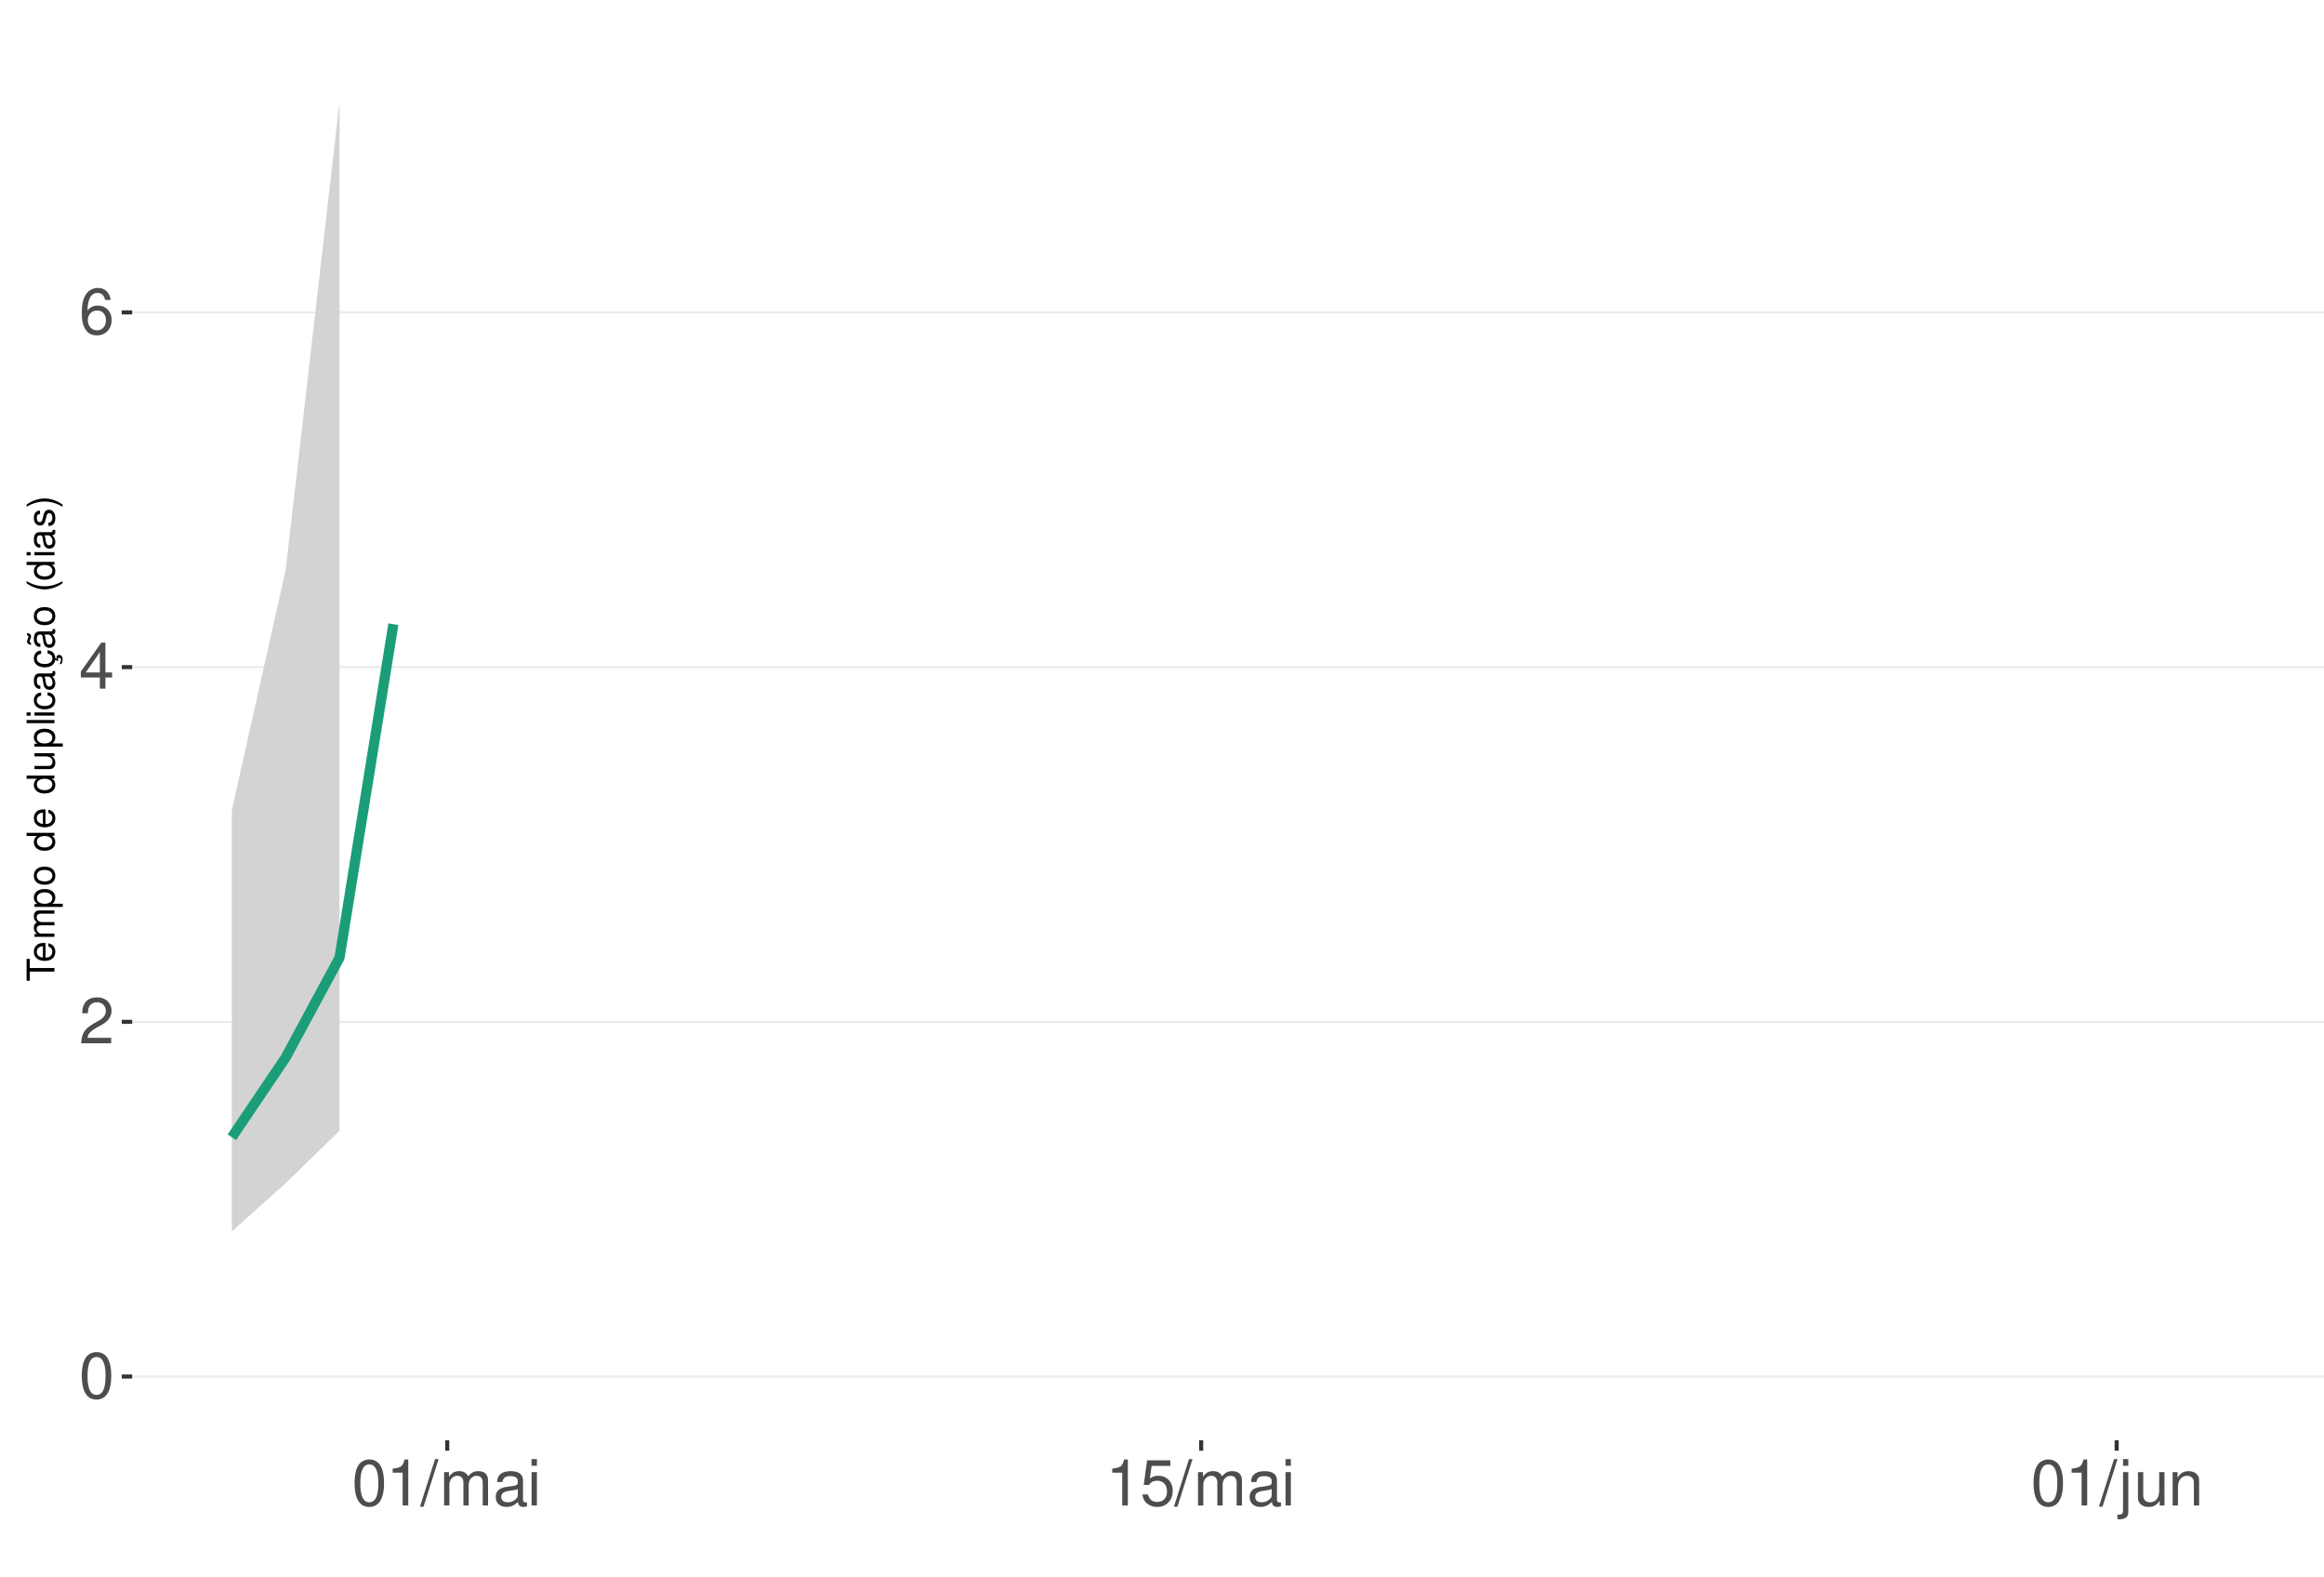
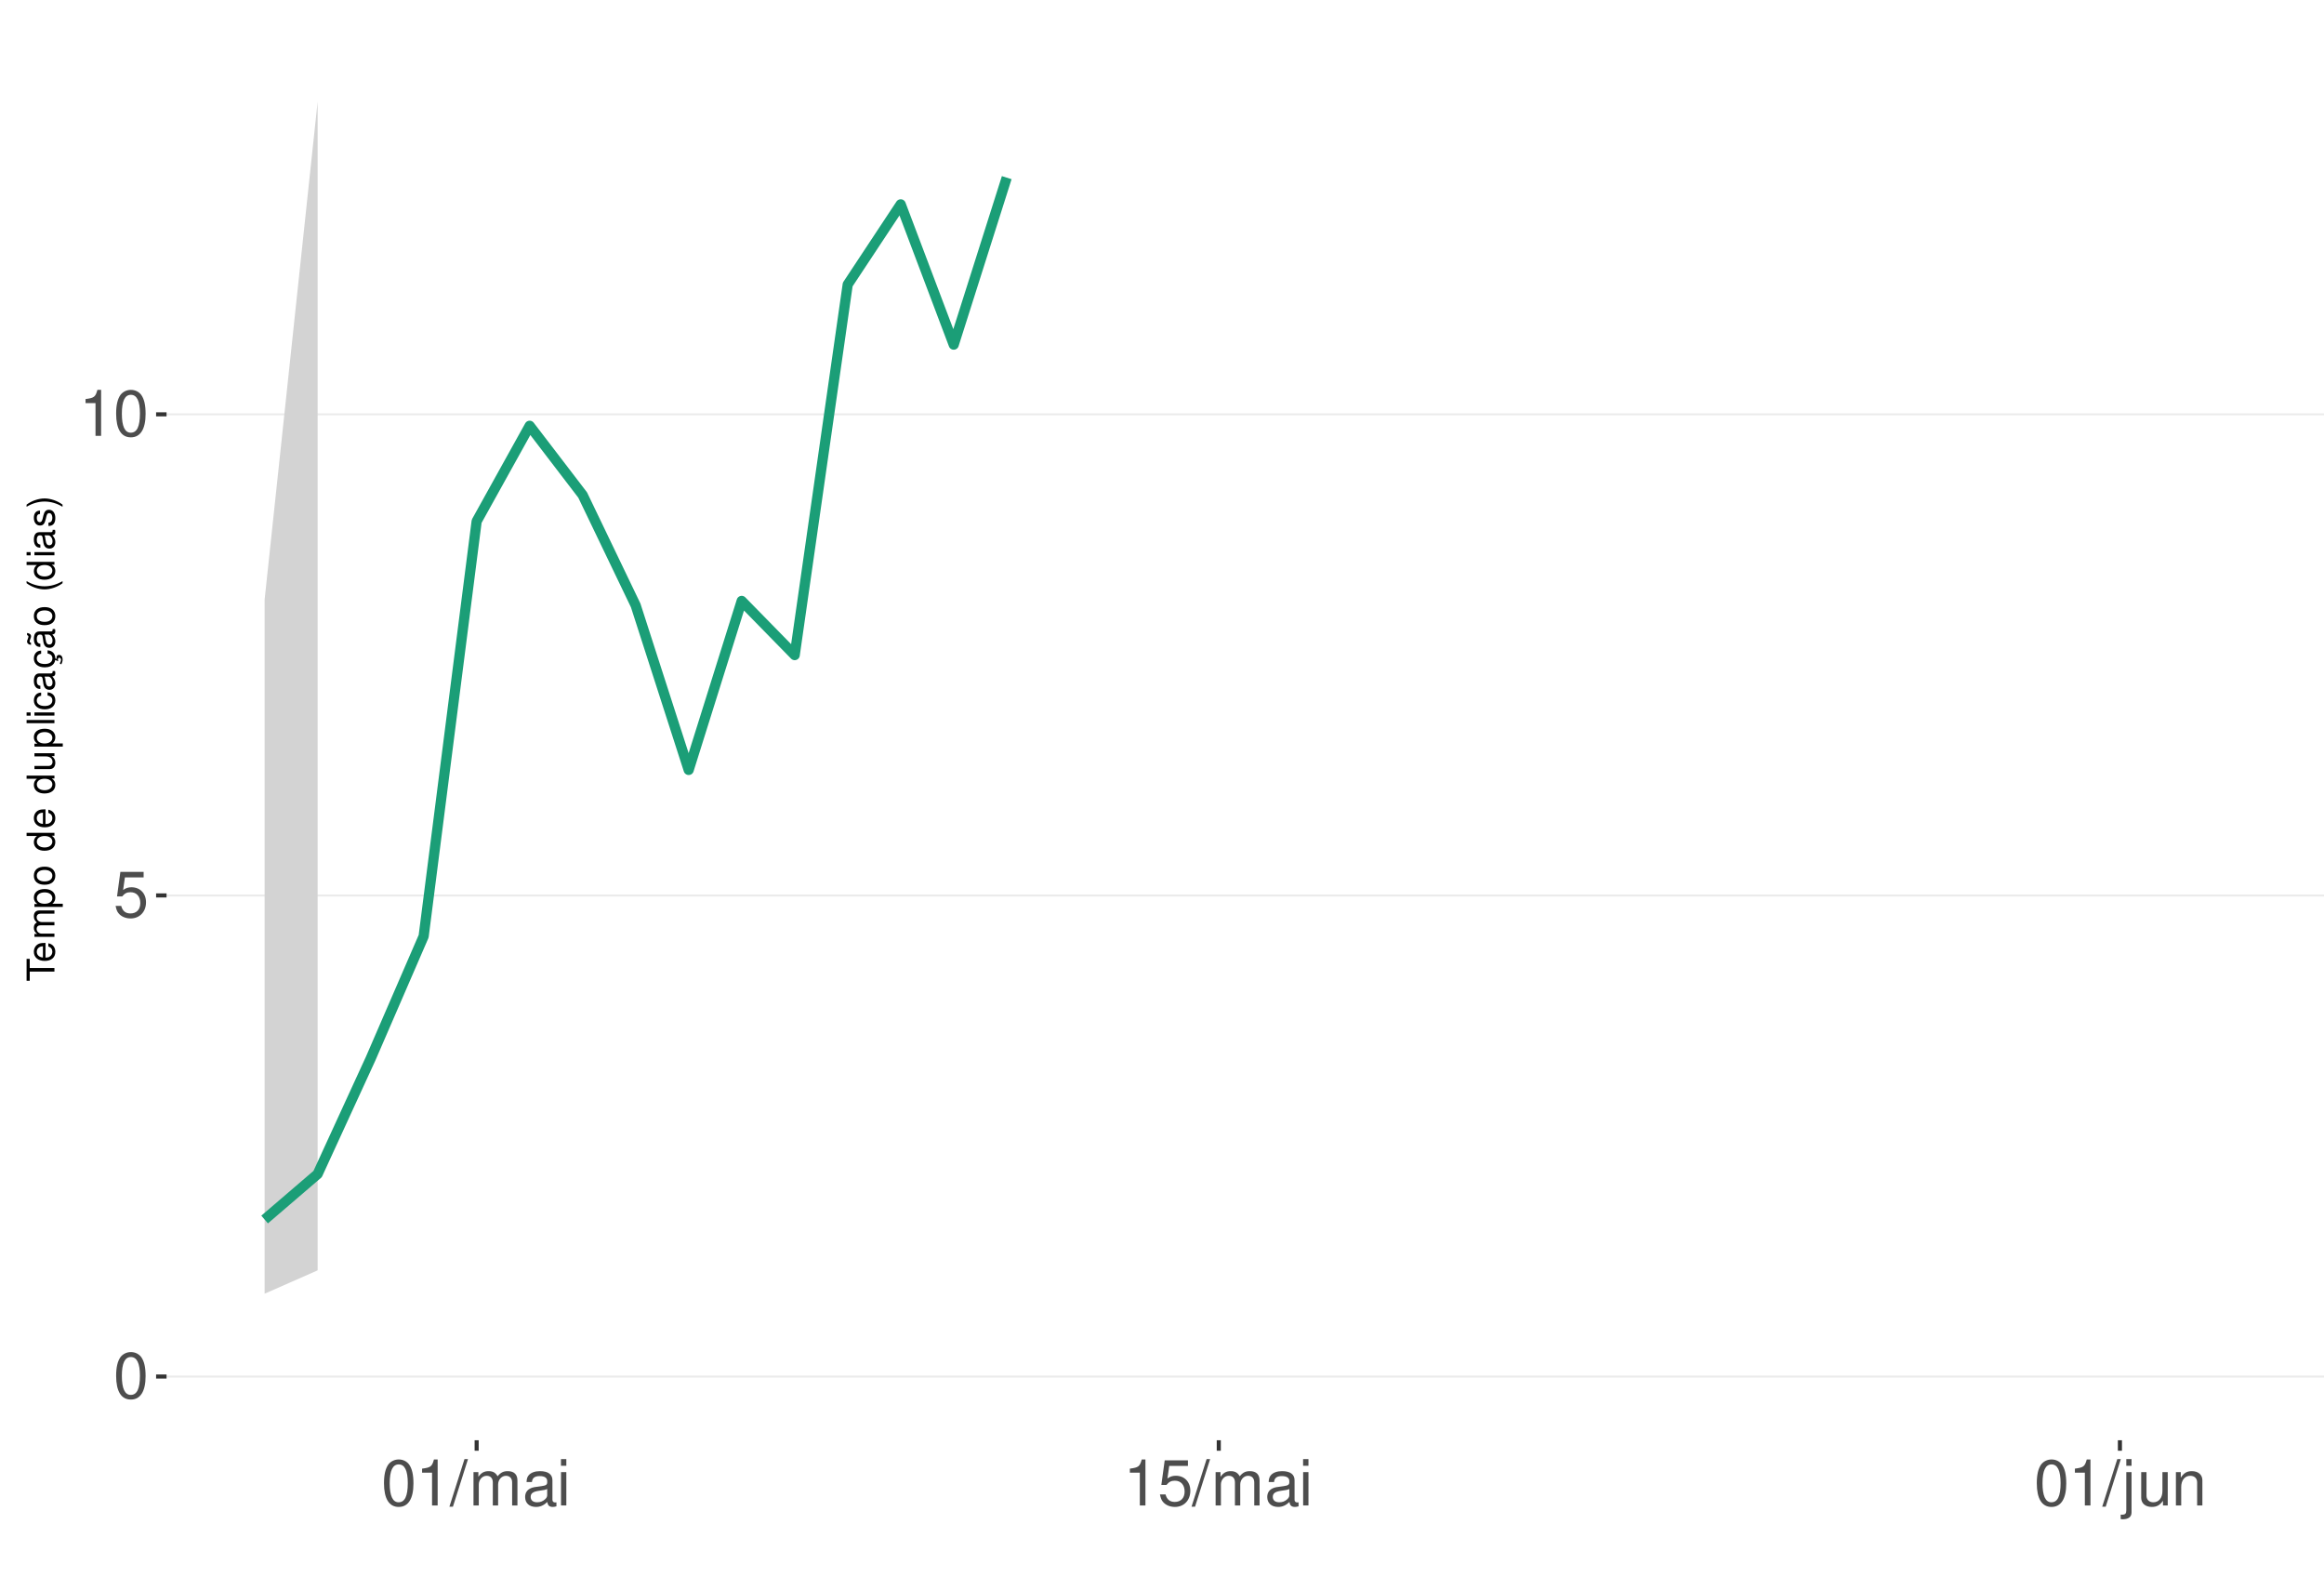
<svg xmlns="http://www.w3.org/2000/svg" xmlns:xlink="http://www.w3.org/1999/xlink" width="609pt" height="413pt" viewBox="0 0 609 413" version="1.1">
  <defs>
    <g>
      <symbol overflow="visible" id="glyph0-0">
        <path style="stroke:none;" d="" />
      </symbol>
      <symbol overflow="visible" id="glyph0-1">
        <path style="stroke:none;" d="M 4.578 -12.047 C 3.484 -12.047 2.484 -11.547 1.859 -10.734 C 1.094 -9.656 0.719 -8.062 0.719 -5.828 C 0.719 -1.766 2.047 0.391 4.578 0.391 C 7.078 0.391 8.438 -1.766 8.438 -5.734 C 8.438 -8.062 8.078 -9.625 7.297 -10.734 C 6.672 -11.562 5.703 -12.047 4.578 -12.047 Z M 4.578 -10.75 C 6.156 -10.75 6.953 -9.125 6.953 -5.859 C 6.953 -2.438 6.172 -0.828 4.547 -0.828 C 3 -0.828 2.219 -2.5 2.219 -5.812 C 2.219 -9.125 3 -10.75 4.578 -10.75 Z M 4.578 -10.75 " />
      </symbol>
      <symbol overflow="visible" id="glyph0-2">
-         <path style="stroke:none;" d="M 8.422 -1.453 L 2.219 -1.453 C 2.359 -2.453 2.891 -3.078 4.344 -3.969 L 6.016 -4.891 C 7.656 -5.812 8.516 -7.047 8.516 -8.531 C 8.516 -9.531 8.109 -10.453 7.406 -11.109 C 6.719 -11.75 5.844 -12.047 4.734 -12.047 C 3.234 -12.047 2.109 -11.516 1.469 -10.484 C 1.047 -9.844 0.859 -9.094 0.828 -7.875 L 2.297 -7.875 C 2.344 -8.688 2.453 -9.172 2.641 -9.578 C 3.031 -10.312 3.797 -10.766 4.688 -10.766 C 6.016 -10.766 7.016 -9.797 7.016 -8.5 C 7.016 -7.531 6.469 -6.703 5.406 -6.094 L 3.875 -5.203 C 1.422 -3.781 0.703 -2.641 0.562 -0.016 L 8.422 -0.016 Z M 8.422 -1.453 " />
+         <path style="stroke:none;" d="M 7.922 -11.812 L 1.828 -11.812 L 0.953 -5.375 L 2.297 -5.375 C 2.984 -6.203 3.547 -6.484 4.484 -6.484 C 6.062 -6.484 7.047 -5.391 7.047 -3.641 C 7.047 -1.953 6.062 -0.922 4.469 -0.922 C 3.188 -0.922 2.406 -1.562 2.047 -2.891 L 0.578 -2.891 C 0.781 -1.938 0.953 -1.469 1.297 -1.031 C 1.969 -0.141 3.172 0.391 4.5 0.391 C 6.875 0.391 8.547 -1.344 8.547 -3.844 C 8.547 -6.172 7 -7.781 4.734 -7.781 C 3.891 -7.781 3.234 -7.562 2.547 -7.062 L 3.016 -10.359 L 7.922 -10.359 Z M 7.922 -11.812 " />
      </symbol>
      <symbol overflow="visible" id="glyph0-3">
-         <path style="stroke:none;" d="M 5.453 -2.922 L 5.453 0 L 6.906 0 L 6.906 -2.922 L 8.656 -2.922 L 8.656 -4.234 L 6.906 -4.234 L 6.906 -12.047 L 5.828 -12.047 L 0.469 -4.469 L 0.469 -2.922 Z M 5.453 -4.234 L 1.75 -4.234 L 5.453 -9.547 Z M 5.453 -4.234 " />
+         <path style="stroke:none;" d="M 4.312 -8.578 L 4.312 0 L 5.781 0 L 5.781 -12.047 L 4.812 -12.047 C 4.297 -10.188 3.969 -9.938 1.703 -9.641 L 1.703 -8.578 Z M 4.312 -8.578 " />
      </symbol>
      <symbol overflow="visible" id="glyph0-4">
-         <path style="stroke:none;" d="M 8.297 -8.906 C 8.016 -10.875 6.75 -12.047 4.953 -12.047 C 3.641 -12.047 2.484 -11.406 1.781 -10.328 C 1.031 -9.141 0.719 -7.672 0.719 -5.5 C 0.719 -3.469 1 -2.188 1.719 -1.109 C 2.344 -0.141 3.375 0.391 4.688 0.391 C 6.922 0.391 8.547 -1.297 8.547 -3.641 C 8.547 -5.859 7.047 -7.422 4.938 -7.422 C 3.766 -7.422 2.844 -7 2.219 -6.109 C 2.234 -9.094 3.172 -10.75 4.844 -10.75 C 5.875 -10.75 6.594 -10.078 6.828 -8.906 Z M 4.75 -6.125 C 6.156 -6.125 7.047 -5.125 7.047 -3.531 C 7.047 -2.016 6.047 -0.922 4.703 -0.922 C 3.328 -0.922 2.297 -2.062 2.297 -3.594 C 2.297 -5.094 3.297 -6.125 4.75 -6.125 Z M 4.75 -6.125 " />
+         <path style="stroke:none;" d="M 3.812 -12.141 L -0.141 0.328 L 0.781 0.328 L 4.734 -12.141 Z M 3.812 -12.141 " />
      </symbol>
      <symbol overflow="visible" id="glyph0-5">
-         <path style="stroke:none;" d="M 4.312 -8.578 L 4.312 0 L 5.781 0 L 5.781 -12.047 L 4.812 -12.047 C 4.297 -10.188 3.969 -9.938 1.703 -9.641 L 1.703 -8.578 Z M 4.312 -8.578 " />
+         <path style="stroke:none;" d="M 1.172 -8.734 L 1.172 0 L 2.562 0 L 2.562 -5.484 C 2.562 -6.75 3.484 -7.766 4.609 -7.766 C 5.641 -7.766 6.234 -7.125 6.234 -6.016 L 6.234 0 L 7.625 0 L 7.625 -5.484 C 7.625 -6.75 8.547 -7.766 9.672 -7.766 C 10.688 -7.766 11.297 -7.109 11.297 -6.016 L 11.297 0 L 12.688 0 L 12.688 -6.547 C 12.688 -8.109 11.797 -8.984 10.156 -8.984 C 9 -8.984 8.297 -8.625 7.484 -7.641 C 6.969 -8.578 6.266 -8.984 5.125 -8.984 C 3.969 -8.984 3.188 -8.547 2.453 -7.5 L 2.453 -8.734 Z M 1.172 -8.734 " />
      </symbol>
      <symbol overflow="visible" id="glyph0-6">
-         <path style="stroke:none;" d="M 3.812 -12.141 L -0.141 0.328 L 0.781 0.328 L 4.734 -12.141 Z M 3.812 -12.141 " />
+         <path style="stroke:none;" d="M 8.906 -0.812 C 8.766 -0.781 8.688 -0.781 8.609 -0.781 C 8.125 -0.781 7.859 -1.031 7.859 -1.469 L 7.859 -6.594 C 7.859 -8.141 6.734 -8.984 4.578 -8.984 C 3.297 -8.984 2.281 -8.609 1.688 -7.969 C 1.281 -7.516 1.109 -7.016 1.078 -6.141 L 2.484 -6.141 C 2.594 -7.219 3.234 -7.688 4.531 -7.688 C 5.797 -7.688 6.484 -7.234 6.484 -6.391 L 6.484 -6.031 C 6.469 -5.438 6.156 -5.219 5.031 -5.062 C 3.062 -4.812 2.766 -4.75 2.234 -4.531 C 1.219 -4.094 0.703 -3.328 0.703 -2.203 C 0.703 -0.609 1.797 0.391 3.562 0.391 C 4.656 0.391 5.547 0 6.531 -0.906 C 6.625 0 7.062 0.391 7.969 0.391 C 8.266 0.391 8.438 0.344 8.906 0.234 Z M 6.484 -2.75 C 6.484 -2.281 6.344 -2 5.922 -1.609 C 5.359 -1.094 4.688 -0.828 3.859 -0.828 C 2.781 -0.828 2.156 -1.344 2.156 -2.234 C 2.156 -3.141 2.75 -3.609 4.25 -3.828 C 5.734 -4.031 6.016 -4.094 6.484 -4.312 Z M 6.484 -2.75 " />
      </symbol>
      <symbol overflow="visible" id="glyph0-7">
-         <path style="stroke:none;" d="M 1.172 -8.734 L 1.172 0 L 2.562 0 L 2.562 -5.484 C 2.562 -6.75 3.484 -7.766 4.609 -7.766 C 5.641 -7.766 6.234 -7.125 6.234 -6.016 L 6.234 0 L 7.625 0 L 7.625 -5.484 C 7.625 -6.75 8.547 -7.766 9.672 -7.766 C 10.688 -7.766 11.297 -7.109 11.297 -6.016 L 11.297 0 L 12.688 0 L 12.688 -6.547 C 12.688 -8.109 11.797 -8.984 10.156 -8.984 C 9 -8.984 8.297 -8.625 7.484 -7.641 C 6.969 -8.578 6.266 -8.984 5.125 -8.984 C 3.969 -8.984 3.188 -8.547 2.453 -7.5 L 2.453 -8.734 Z M 1.172 -8.734 " />
+         <path style="stroke:none;" d="M 2.5 -8.734 L 1.109 -8.734 L 1.109 0 L 2.5 0 Z M 2.5 -12.141 L 1.094 -12.141 L 1.094 -10.391 L 2.5 -10.391 Z M 2.5 -12.141 " />
      </symbol>
      <symbol overflow="visible" id="glyph0-8">
-         <path style="stroke:none;" d="M 8.906 -0.812 C 8.766 -0.781 8.688 -0.781 8.609 -0.781 C 8.125 -0.781 7.859 -1.031 7.859 -1.469 L 7.859 -6.594 C 7.859 -8.141 6.734 -8.984 4.578 -8.984 C 3.297 -8.984 2.281 -8.609 1.688 -7.969 C 1.281 -7.516 1.109 -7.016 1.078 -6.141 L 2.484 -6.141 C 2.594 -7.219 3.234 -7.688 4.531 -7.688 C 5.797 -7.688 6.484 -7.234 6.484 -6.391 L 6.484 -6.031 C 6.469 -5.438 6.156 -5.219 5.031 -5.062 C 3.062 -4.812 2.766 -4.75 2.234 -4.531 C 1.219 -4.094 0.703 -3.328 0.703 -2.203 C 0.703 -0.609 1.797 0.391 3.562 0.391 C 4.656 0.391 5.547 0 6.531 -0.906 C 6.625 0 7.062 0.391 7.969 0.391 C 8.266 0.391 8.438 0.344 8.906 0.234 Z M 6.484 -2.75 C 6.484 -2.281 6.344 -2 5.922 -1.609 C 5.359 -1.094 4.688 -0.828 3.859 -0.828 C 2.781 -0.828 2.156 -1.344 2.156 -2.234 C 2.156 -3.141 2.75 -3.609 4.25 -3.828 C 5.734 -4.031 6.016 -4.094 6.484 -4.312 Z M 6.484 -2.75 " />
+         <path style="stroke:none;" d="M 1.172 -8.734 L 1.172 1.266 C 1.172 2.125 0.906 2.422 0.031 2.422 C -0.062 2.422 -0.109 2.422 -0.297 2.406 L -0.297 3.578 C -0.141 3.609 -0.047 3.625 0.172 3.625 C 1.734 3.625 2.547 3.016 2.547 1.812 L 2.547 -8.734 Z M 2.547 -12.141 L 1.172 -12.141 L 1.172 -10.391 L 2.547 -10.391 Z M 2.547 -12.141 " />
      </symbol>
      <symbol overflow="visible" id="glyph0-9">
-         <path style="stroke:none;" d="M 2.5 -8.734 L 1.109 -8.734 L 1.109 0 L 2.5 0 Z M 2.5 -12.141 L 1.094 -12.141 L 1.094 -10.391 L 2.5 -10.391 Z M 2.5 -12.141 " />
+         <path style="stroke:none;" d="M 8.031 0 L 8.031 -8.734 L 6.641 -8.734 L 6.641 -3.781 C 6.641 -2 5.719 -0.828 4.266 -0.828 C 3.172 -0.828 2.469 -1.5 2.469 -2.547 L 2.469 -8.734 L 1.078 -8.734 L 1.078 -2 C 1.078 -0.547 2.172 0.391 3.859 0.391 C 5.141 0.391 5.969 -0.062 6.781 -1.219 L 6.781 0 Z M 8.031 0 " />
      </symbol>
      <symbol overflow="visible" id="glyph0-10">
-         <path style="stroke:none;" d="M 7.922 -11.812 L 1.828 -11.812 L 0.953 -5.375 L 2.297 -5.375 C 2.984 -6.203 3.547 -6.484 4.484 -6.484 C 6.062 -6.484 7.047 -5.391 7.047 -3.641 C 7.047 -1.953 6.062 -0.922 4.469 -0.922 C 3.188 -0.922 2.406 -1.562 2.047 -2.891 L 0.578 -2.891 C 0.781 -1.938 0.953 -1.469 1.297 -1.031 C 1.969 -0.141 3.172 0.391 4.5 0.391 C 6.875 0.391 8.547 -1.344 8.547 -3.844 C 8.547 -6.172 7 -7.781 4.734 -7.781 C 3.891 -7.781 3.234 -7.562 2.547 -7.062 L 3.016 -10.359 L 7.922 -10.359 Z M 7.922 -11.812 " />
-       </symbol>
-       <symbol overflow="visible" id="glyph0-11">
-         <path style="stroke:none;" d="M 1.172 -8.734 L 1.172 1.266 C 1.172 2.125 0.906 2.422 0.031 2.422 C -0.062 2.422 -0.109 2.422 -0.297 2.406 L -0.297 3.578 C -0.141 3.609 -0.047 3.625 0.172 3.625 C 1.734 3.625 2.547 3.016 2.547 1.812 L 2.547 -8.734 Z M 2.547 -12.141 L 1.172 -12.141 L 1.172 -10.391 L 2.547 -10.391 Z M 2.547 -12.141 " />
-       </symbol>
-       <symbol overflow="visible" id="glyph0-12">
-         <path style="stroke:none;" d="M 8.031 0 L 8.031 -8.734 L 6.641 -8.734 L 6.641 -3.781 C 6.641 -2 5.719 -0.828 4.266 -0.828 C 3.172 -0.828 2.469 -1.5 2.469 -2.547 L 2.469 -8.734 L 1.078 -8.734 L 1.078 -2 C 1.078 -0.547 2.172 0.391 3.859 0.391 C 5.141 0.391 5.969 -0.062 6.781 -1.219 L 6.781 0 Z M 8.031 0 " />
-       </symbol>
-       <symbol overflow="visible" id="glyph0-13">
        <path style="stroke:none;" d="M 1.172 -8.734 L 1.172 0 L 2.562 0 L 2.562 -4.812 C 2.562 -6.594 3.5 -7.766 4.938 -7.766 C 6.031 -7.766 6.734 -7.094 6.734 -6.047 L 6.734 0 L 8.109 0 L 8.109 -6.594 C 8.109 -8.047 7.031 -8.984 5.344 -8.984 C 4.047 -8.984 3.219 -8.484 2.453 -7.266 L 2.453 -8.734 Z M 1.172 -8.734 " />
      </symbol>
      <symbol overflow="visible" id="glyph1-0">
        <path style="stroke:none;" d="" />
      </symbol>
      <symbol overflow="visible" id="glyph1-1">
        <path style="stroke:none;" d="M -6.469 -3.547 L -6.469 -5.938 L -7.297 -5.938 L -7.297 -0.203 L -6.469 -0.203 L -6.469 -2.609 L 0 -2.609 L 0 -3.547 Z M -6.469 -3.547 " />
      </symbol>
      <symbol overflow="visible" id="glyph1-2">
        <path style="stroke:none;" d="M -2.344 -5.125 C -3.141 -5.125 -3.625 -5.062 -4.016 -4.922 C -4.875 -4.578 -5.391 -3.781 -5.391 -2.797 C -5.391 -1.344 -4.281 -0.406 -2.547 -0.406 C -0.812 -0.406 0.234 -1.297 0.234 -2.781 C 0.234 -3.984 -0.453 -4.812 -1.594 -5.016 L -1.594 -4.188 C -0.906 -3.953 -0.547 -3.484 -0.547 -2.812 C -0.547 -2.281 -0.781 -1.828 -1.219 -1.547 C -1.516 -1.344 -1.812 -1.281 -2.344 -1.266 Z M -3.016 -1.297 C -3.984 -1.359 -4.625 -1.953 -4.625 -2.797 C -4.625 -3.641 -3.953 -4.234 -3.016 -4.234 Z M -3.016 -1.297 " />
      </symbol>
      <symbol overflow="visible" id="glyph1-3">
        <path style="stroke:none;" d="M -5.234 -0.703 L 0 -0.703 L 0 -1.547 L -3.297 -1.547 C -4.047 -1.547 -4.656 -2.094 -4.656 -2.766 C -4.656 -3.391 -4.281 -3.734 -3.609 -3.734 L 0 -3.734 L 0 -4.578 L -3.297 -4.578 C -4.047 -4.578 -4.656 -5.125 -4.656 -5.812 C -4.656 -6.422 -4.266 -6.781 -3.609 -6.781 L 0 -6.781 L 0 -7.625 L -3.938 -7.625 C -4.875 -7.625 -5.391 -7.078 -5.391 -6.094 C -5.391 -5.406 -5.188 -4.984 -4.594 -4.484 C -5.156 -4.188 -5.391 -3.766 -5.391 -3.078 C -5.391 -2.375 -5.125 -1.906 -4.5 -1.469 L -5.234 -1.469 Z M -5.234 -0.703 " />
      </symbol>
      <symbol overflow="visible" id="glyph1-4">
        <path style="stroke:none;" d="M 2.188 -0.547 L 2.188 -1.375 L -0.547 -1.375 C -0.016 -1.812 0.234 -2.312 0.234 -2.984 C 0.234 -4.344 -0.859 -5.234 -2.531 -5.234 C -4.297 -5.234 -5.391 -4.375 -5.391 -2.984 C -5.391 -2.266 -5.062 -1.703 -4.453 -1.312 L -5.234 -1.312 L -5.234 -0.547 Z M -4.609 -2.844 C -4.609 -3.766 -3.797 -4.359 -2.547 -4.359 C -1.359 -4.359 -0.547 -3.75 -0.547 -2.844 C -0.547 -1.953 -1.344 -1.375 -2.578 -1.375 C -3.812 -1.375 -4.609 -1.953 -4.609 -2.844 Z M -4.609 -2.844 " />
      </symbol>
      <symbol overflow="visible" id="glyph1-5">
        <path style="stroke:none;" d="M -5.391 -2.719 C -5.391 -1.234 -4.344 -0.359 -2.578 -0.359 C -0.812 -0.359 0.234 -1.234 0.234 -2.734 C 0.234 -4.203 -0.812 -5.094 -2.547 -5.094 C -4.359 -5.094 -5.391 -4.234 -5.391 -2.719 Z M -4.625 -2.734 C -4.625 -3.672 -3.844 -4.234 -2.547 -4.234 C -1.312 -4.234 -0.547 -3.656 -0.547 -2.734 C -0.547 -1.797 -1.312 -1.234 -2.578 -1.234 C -3.844 -1.234 -4.625 -1.797 -4.625 -2.734 Z M -4.625 -2.734 " />
      </symbol>
      <symbol overflow="visible" id="glyph1-6">
        <path style="stroke:none;" d="" />
      </symbol>
      <symbol overflow="visible" id="glyph1-7">
        <path style="stroke:none;" d="M -7.297 -4.953 L -7.297 -4.125 L -4.578 -4.125 C -5.109 -3.766 -5.391 -3.203 -5.391 -2.516 C -5.391 -1.156 -4.297 -0.266 -2.625 -0.266 C -0.859 -0.266 0.234 -1.125 0.234 -2.547 C 0.234 -3.266 -0.047 -3.766 -0.688 -4.203 L 0 -4.203 L 0 -4.953 Z M -4.609 -2.656 C -4.609 -3.547 -3.812 -4.125 -2.562 -4.125 C -1.344 -4.125 -0.547 -3.547 -0.547 -2.656 C -0.547 -1.734 -1.359 -1.125 -2.578 -1.125 C -3.797 -1.125 -4.609 -1.734 -4.609 -2.656 Z M -4.609 -2.656 " />
      </symbol>
      <symbol overflow="visible" id="glyph1-8">
        <path style="stroke:none;" d="M 0 -4.812 L -5.234 -4.812 L -5.234 -3.984 L -2.266 -3.984 C -1.203 -3.984 -0.5 -3.438 -0.5 -2.562 C -0.5 -1.906 -0.906 -1.484 -1.531 -1.484 L -5.234 -1.484 L -5.234 -0.656 L -1.203 -0.656 C -0.328 -0.656 0.234 -1.297 0.234 -2.312 C 0.234 -3.094 -0.047 -3.578 -0.734 -4.062 L 0 -4.062 Z M 0 -4.812 " />
      </symbol>
      <symbol overflow="visible" id="glyph1-9">
        <path style="stroke:none;" d="M -7.297 -1.516 L -7.297 -0.688 L 0 -0.688 L 0 -1.516 Z M -7.297 -1.516 " />
      </symbol>
      <symbol overflow="visible" id="glyph1-10">
        <path style="stroke:none;" d="M -5.234 -1.5 L -5.234 -0.672 L 0 -0.672 L 0 -1.5 Z M -7.297 -1.5 L -7.297 -0.656 L -6.234 -0.656 L -6.234 -1.5 Z M -7.297 -1.5 " />
      </symbol>
      <symbol overflow="visible" id="glyph1-11">
        <path style="stroke:none;" d="M -3.484 -4.703 C -3.984 -4.672 -4.312 -4.562 -4.609 -4.359 C -5.094 -4 -5.391 -3.375 -5.391 -2.641 C -5.391 -1.219 -4.266 -0.312 -2.531 -0.312 C -0.844 -0.312 0.234 -1.203 0.234 -2.625 C 0.234 -3.875 -0.516 -4.672 -1.797 -4.766 L -1.797 -3.938 C -0.953 -3.797 -0.547 -3.359 -0.547 -2.656 C -0.547 -1.734 -1.297 -1.188 -2.531 -1.188 C -3.844 -1.188 -4.625 -1.719 -4.625 -2.625 C -4.625 -3.328 -4.203 -3.766 -3.484 -3.875 Z M -3.484 -4.703 " />
      </symbol>
      <symbol overflow="visible" id="glyph1-12">
        <path style="stroke:none;" d="M -0.484 -5.344 C -0.469 -5.266 -0.469 -5.219 -0.469 -5.172 C -0.469 -4.875 -0.625 -4.719 -0.875 -4.719 L -3.953 -4.719 C -4.891 -4.719 -5.391 -4.047 -5.391 -2.75 C -5.391 -1.984 -5.172 -1.375 -4.781 -1.016 C -4.516 -0.766 -4.203 -0.672 -3.688 -0.656 L -3.688 -1.484 C -4.328 -1.562 -4.625 -1.938 -4.625 -2.719 C -4.625 -3.484 -4.344 -3.891 -3.844 -3.891 L -3.625 -3.891 C -3.266 -3.875 -3.125 -3.703 -3.047 -3.016 C -2.891 -1.844 -2.844 -1.656 -2.719 -1.344 C -2.453 -0.734 -2 -0.422 -1.312 -0.422 C -0.375 -0.422 0.234 -1.078 0.234 -2.141 C 0.234 -2.797 0 -3.328 -0.547 -3.922 C 0 -3.984 0.234 -4.234 0.234 -4.781 C 0.234 -4.953 0.203 -5.062 0.141 -5.344 Z M -1.656 -3.891 C -1.375 -3.891 -1.203 -3.812 -0.969 -3.562 C -0.656 -3.219 -0.5 -2.812 -0.5 -2.312 C -0.5 -1.672 -0.812 -1.297 -1.344 -1.297 C -1.891 -1.297 -2.172 -1.656 -2.297 -2.547 C -2.422 -3.438 -2.453 -3.609 -2.594 -3.891 Z M -1.656 -3.891 " />
      </symbol>
      <symbol overflow="visible" id="glyph1-13">
        <path style="stroke:none;" d="M 0.234 -2.641 C 0.234 -3.875 -0.547 -4.703 -1.797 -4.766 L -1.797 -3.938 C -0.953 -3.797 -0.531 -3.359 -0.531 -2.656 C -0.531 -1.734 -1.281 -1.188 -2.516 -1.188 C -3.844 -1.188 -4.625 -1.719 -4.625 -2.625 C -4.625 -3.328 -4.203 -3.766 -3.484 -3.875 L -3.484 -4.703 C -3.984 -4.672 -4.312 -4.562 -4.609 -4.359 C -5.094 -4 -5.391 -3.375 -5.391 -2.641 C -5.391 -1.219 -4.266 -0.312 -2.531 -0.312 C -1.469 -0.312 -0.625 -0.672 -0.156 -1.312 C 0.047 -1.594 0.125 -1.812 0.203 -2.25 L 0.922 -1.938 L 0.984 -2.062 C 0.938 -2.188 0.906 -2.25 0.906 -2.375 C 0.906 -2.656 1.047 -2.828 1.281 -2.828 C 1.547 -2.828 1.734 -2.594 1.734 -2.297 C 1.734 -2.031 1.672 -1.844 1.438 -1.406 L 1.406 -1.312 L 1.812 -1.094 C 2.078 -1.75 2.141 -1.953 2.141 -2.344 C 2.141 -3.109 1.781 -3.578 1.203 -3.578 C 0.781 -3.578 0.547 -3.297 0.547 -2.797 C 0.547 -2.703 0.547 -2.641 0.562 -2.516 Z M 0.234 -2.641 " />
      </symbol>
      <symbol overflow="visible" id="glyph1-14">
        <path style="stroke:none;" d="M -0.484 -5.344 C -0.469 -5.266 -0.469 -5.219 -0.469 -5.172 C -0.469 -4.875 -0.625 -4.719 -0.875 -4.719 L -3.953 -4.719 C -4.891 -4.719 -5.391 -4.047 -5.391 -2.75 C -5.391 -1.984 -5.172 -1.375 -4.781 -1.016 C -4.516 -0.766 -4.203 -0.672 -3.688 -0.656 L -3.688 -1.484 C -4.328 -1.562 -4.625 -1.938 -4.625 -2.719 C -4.625 -3.484 -4.344 -3.891 -3.844 -3.891 L -3.625 -3.891 C -3.266 -3.875 -3.125 -3.703 -3.047 -3.016 C -2.891 -1.844 -2.844 -1.656 -2.719 -1.344 C -2.453 -0.734 -2 -0.422 -1.312 -0.422 C -0.375 -0.422 0.234 -1.078 0.234 -2.141 C 0.234 -2.797 0 -3.328 -0.547 -3.922 C 0 -3.984 0.234 -4.234 0.234 -4.781 C 0.234 -4.953 0.203 -5.062 0.141 -5.344 Z M -1.656 -3.891 C -1.375 -3.891 -1.203 -3.812 -0.969 -3.562 C -0.656 -3.219 -0.5 -2.812 -0.5 -2.312 C -0.5 -1.672 -0.812 -1.297 -1.344 -1.297 C -1.891 -1.297 -2.172 -1.656 -2.297 -2.547 C -2.422 -3.438 -2.453 -3.609 -2.594 -3.891 Z M -7.172 -3.75 C -6.922 -3.672 -6.812 -3.547 -6.812 -3.375 C -6.812 -3.25 -6.875 -2.984 -6.984 -2.734 C -7.156 -2.312 -7.172 -2.25 -7.172 -2.047 C -7.172 -1.594 -6.797 -1.297 -6.141 -1.188 L -6.141 -1.766 C -6.375 -1.812 -6.5 -1.938 -6.5 -2.094 C -6.5 -2.203 -6.469 -2.344 -6.375 -2.578 C -6.156 -3.156 -6.125 -3.234 -6.125 -3.438 C -6.125 -3.922 -6.484 -4.219 -7.172 -4.312 Z M -7.172 -3.75 " />
      </symbol>
      <symbol overflow="visible" id="glyph1-15">
        <path style="stroke:none;" d="M -7.297 -2.359 C -5.984 -1.359 -4.156 -0.734 -2.594 -0.734 C -1.016 -0.734 0.812 -1.359 2.125 -2.359 L 2.125 -2.906 C 0.688 -2.031 -0.984 -1.547 -2.594 -1.547 C -4.188 -1.547 -5.875 -2.031 -7.297 -2.906 Z M -7.297 -2.359 " />
      </symbol>
      <symbol overflow="visible" id="glyph1-16">
        <path style="stroke:none;" d="M -3.781 -4.375 C -4.812 -4.375 -5.391 -3.688 -5.391 -2.484 C -5.391 -1.266 -4.766 -0.469 -3.797 -0.469 C -2.969 -0.469 -2.578 -0.891 -2.281 -2.125 L -2.094 -2.906 C -1.953 -3.484 -1.734 -3.719 -1.375 -3.719 C -0.875 -3.719 -0.547 -3.234 -0.547 -2.5 C -0.547 -2.047 -0.672 -1.672 -0.891 -1.453 C -1.047 -1.328 -1.188 -1.266 -1.562 -1.219 L -1.562 -0.344 C -0.344 -0.375 0.234 -1.062 0.234 -2.438 C 0.234 -3.75 -0.422 -4.594 -1.438 -4.594 C -2.203 -4.594 -2.641 -4.156 -2.891 -3.109 L -3.078 -2.312 C -3.234 -1.625 -3.453 -1.344 -3.828 -1.344 C -4.312 -1.344 -4.625 -1.766 -4.625 -2.453 C -4.625 -3.125 -4.328 -3.484 -3.781 -3.5 Z M -3.781 -4.375 " />
      </symbol>
      <symbol overflow="visible" id="glyph1-17">
        <path style="stroke:none;" d="M 2.125 -0.938 C 0.812 -1.938 -1.016 -2.562 -2.578 -2.562 C -4.156 -2.562 -5.984 -1.938 -7.297 -0.938 L -7.297 -0.375 C -5.859 -1.266 -4.188 -1.75 -2.578 -1.75 C -0.984 -1.75 0.703 -1.266 2.125 -0.375 Z M 2.125 -0.938 " />
      </symbol>
    </g>
    <clipPath id="clip1">
-       <path d="M 34.645 9.961 L 609 9.961 L 609 377.328 L 34.645 377.328 Z M 34.645 9.961 " />
+       <path d="M 43.645 9.961 L 609 9.961 L 609 377.328 L 43.645 377.328 Z M 43.645 9.961 " />
    </clipPath>
    <clipPath id="clip2">
-       <path d="M 34.645 360 L 609 360 L 609 361 L 34.645 361 Z M 34.645 360 " />
+       <path d="M 43.645 360 L 609 360 L 609 361 L 43.645 361 Z M 43.645 360 " />
    </clipPath>
    <clipPath id="clip3">
-       <path d="M 34.645 267 L 609 267 L 609 268 L 34.645 268 Z M 34.645 267 " />
+       <path d="M 43.645 234 L 609 234 L 609 235 L 43.645 235 Z M 43.645 234 " />
    </clipPath>
    <clipPath id="clip4">
-       <path d="M 34.645 174 L 609 174 L 609 176 L 34.645 176 Z M 34.645 174 " />
-     </clipPath>
-     <clipPath id="clip5">
-       <path d="M 34.645 81 L 609 81 L 609 83 L 34.645 83 Z M 34.645 81 " />
+       <path d="M 43.645 108 L 609 108 L 609 109 L 43.645 109 Z M 43.645 108 " />
    </clipPath>
  </defs>
  <g id="surface354">
    <rect x="0" y="0" width="609" height="413" style="fill:rgb(100%,100%,100%);fill-opacity:1;stroke:none;" />
    <rect x="0" y="0" width="609" height="413" style="fill:rgb(100%,100%,100%);fill-opacity:1;stroke:none;" />
    <path style="fill:none;stroke-width:1.067;stroke-linecap:round;stroke-linejoin:round;stroke:rgb(100%,100%,100%);stroke-opacity:1;stroke-miterlimit:10;" d="M 0 413 L 609 413 L 609 0 L 0 0 Z M 0 413 " />
    <g clip-path="url(#clip1)" clip-rule="nonzero">
-       <path style=" stroke:none;fill-rule:nonzero;fill:rgb(100%,100%,100%);fill-opacity:1;" d="M 34.645 377.328 L 609 377.328 L 609 9.961 L 34.645 9.961 Z M 34.645 377.328 " />
+       <path style=" stroke:none;fill-rule:nonzero;fill:rgb(100%,100%,100%);fill-opacity:1;" d="M 43.645 377.328 L 609 377.328 L 609 9.961 L 43.645 9.961 Z M 43.645 377.328 " />
    </g>
    <g clip-path="url(#clip2)" clip-rule="nonzero">
-       <path style="fill:none;stroke-width:0.533;stroke-linecap:butt;stroke-linejoin:round;stroke:rgb(92.157%,92.157%,92.157%);stroke-opacity:1;stroke-miterlimit:10;" d="M 34.645 360.629 L 609 360.629 " />
+       <path style="fill:none;stroke-width:0.533;stroke-linecap:butt;stroke-linejoin:round;stroke:rgb(92.157%,92.157%,92.157%);stroke-opacity:1;stroke-miterlimit:10;" d="M 43.645 360.629 L 609 360.629 " />
    </g>
    <g clip-path="url(#clip3)" clip-rule="nonzero">
-       <path style="fill:none;stroke-width:0.533;stroke-linecap:butt;stroke-linejoin:round;stroke:rgb(92.157%,92.157%,92.157%);stroke-opacity:1;stroke-miterlimit:10;" d="M 34.645 267.699 L 609 267.699 " />
+       <path style="fill:none;stroke-width:0.533;stroke-linecap:butt;stroke-linejoin:round;stroke:rgb(92.157%,92.157%,92.157%);stroke-opacity:1;stroke-miterlimit:10;" d="M 43.645 234.59 L 609 234.59 " />
    </g>
    <g clip-path="url(#clip4)" clip-rule="nonzero">
-       <path style="fill:none;stroke-width:0.533;stroke-linecap:butt;stroke-linejoin:round;stroke:rgb(92.157%,92.157%,92.157%);stroke-opacity:1;stroke-miterlimit:10;" d="M 34.645 174.77 L 609 174.77 " />
+       <path style="fill:none;stroke-width:0.533;stroke-linecap:butt;stroke-linejoin:round;stroke:rgb(92.157%,92.157%,92.157%);stroke-opacity:1;stroke-miterlimit:10;" d="M 43.645 108.547 L 609 108.547 " />
    </g>
-     <g clip-path="url(#clip5)" clip-rule="nonzero">
-       <path style="fill:none;stroke-width:0.533;stroke-linecap:butt;stroke-linejoin:round;stroke:rgb(92.157%,92.157%,92.157%);stroke-opacity:1;stroke-miterlimit:10;" d="M 34.645 81.84 L 609 81.84 " />
-     </g>
-     <path style=" stroke:none;fill-rule:nonzero;fill:rgb(82.745%,82.745%,82.745%);fill-opacity:1;" d="M 60.754 212.203 L 74.863 149.305 L 88.977 26.66 L 88.977 296.234 L 74.863 309.965 L 60.754 322.621 Z M 60.754 212.203 " />
-     <path style="fill:none;stroke-width:2.667;stroke-linecap:butt;stroke-linejoin:round;stroke:rgb(10.588%,61.961%,46.667%);stroke-opacity:1;stroke-miterlimit:10;" d="M 60.754 297.945 L 74.863 277.035 L 88.977 250.871 L 103.086 163.523 " />
+     <path style=" stroke:none;fill-rule:nonzero;fill:rgb(82.745%,82.745%,82.745%);fill-opacity:1;" d="M 69.344 157.078 L 83.234 26.66 L 83.234 332.812 L 69.344 338.926 Z M 69.344 157.078 " />
+     <path style="fill:none;stroke-width:2.667;stroke-linecap:butt;stroke-linejoin:round;stroke:rgb(10.588%,61.961%,46.667%);stroke-opacity:1;stroke-miterlimit:10;" d="M 69.344 319.492 L 83.234 307.578 L 97.125 277.34 L 111.016 245.285 L 124.906 136.566 L 138.797 111.547 L 152.688 129.688 L 166.578 158.598 L 180.469 201.707 L 194.359 157.43 L 208.25 171.621 L 222.141 74.535 L 236.031 53.535 L 249.922 90.289 L 263.812 46.539 " />
    <g style="fill:rgb(30.196%,30.196%,30.196%);fill-opacity:1;">
-       <use xlink:href="#glyph0-1" x="20.715" y="366.267" />
+       <use xlink:href="#glyph0-1" x="29.715" y="366.267" />
    </g>
    <g style="fill:rgb(30.196%,30.196%,30.196%);fill-opacity:1;">
-       <use xlink:href="#glyph0-2" x="20.715" y="273.337" />
+       <use xlink:href="#glyph0-2" x="29.715" y="240.228" />
    </g>
    <g style="fill:rgb(30.196%,30.196%,30.196%);fill-opacity:1;">
-       <use xlink:href="#glyph0-3" x="20.715" y="180.407" />
+       <use xlink:href="#glyph0-3" x="20.715" y="114.185" />
+       <use xlink:href="#glyph0-1" x="29.715" y="114.185" />
+     </g>
+     <path style="fill:none;stroke-width:1.067;stroke-linecap:butt;stroke-linejoin:round;stroke:rgb(20%,20%,20%);stroke-opacity:1;stroke-miterlimit:10;" d="M 40.906 360.629 L 43.645 360.629 " />
+     <path style="fill:none;stroke-width:1.067;stroke-linecap:butt;stroke-linejoin:round;stroke:rgb(20%,20%,20%);stroke-opacity:1;stroke-miterlimit:10;" d="M 40.906 234.59 L 43.645 234.59 " />
+     <path style="fill:none;stroke-width:1.067;stroke-linecap:butt;stroke-linejoin:round;stroke:rgb(20%,20%,20%);stroke-opacity:1;stroke-miterlimit:10;" d="M 40.906 108.547 L 43.645 108.547 " />
+     <path style="fill:none;stroke-width:1.067;stroke-linecap:butt;stroke-linejoin:round;stroke:rgb(20%,20%,20%);stroke-opacity:1;stroke-miterlimit:10;" d="M 124.906 380.07 L 124.906 377.328 " />
+     <path style="fill:none;stroke-width:1.067;stroke-linecap:butt;stroke-linejoin:round;stroke:rgb(20%,20%,20%);stroke-opacity:1;stroke-miterlimit:10;" d="M 319.379 380.07 L 319.379 377.328 " />
+     <path style="fill:none;stroke-width:1.067;stroke-linecap:butt;stroke-linejoin:round;stroke:rgb(20%,20%,20%);stroke-opacity:1;stroke-miterlimit:10;" d="M 555.52 380.07 L 555.52 377.328 " />
+     <g style="fill:rgb(30.196%,30.196%,30.196%);fill-opacity:1;">
+       <use xlink:href="#glyph0-1" x="99.906" y="394.399" />
+       <use xlink:href="#glyph0-3" x="108.906" y="394.399" />
+       <use xlink:href="#glyph0-4" x="117.906" y="394.399" />
+       <use xlink:href="#glyph0-5" x="122.906" y="394.399" />
+       <use xlink:href="#glyph0-6" x="136.906" y="394.399" />
+       <use xlink:href="#glyph0-7" x="145.906" y="394.399" />
    </g>
    <g style="fill:rgb(30.196%,30.196%,30.196%);fill-opacity:1;">
-       <use xlink:href="#glyph0-4" x="20.715" y="87.478" />
-     </g>
-     <path style="fill:none;stroke-width:1.067;stroke-linecap:butt;stroke-linejoin:round;stroke:rgb(20%,20%,20%);stroke-opacity:1;stroke-miterlimit:10;" d="M 31.906 360.629 L 34.645 360.629 " />
-     <path style="fill:none;stroke-width:1.067;stroke-linecap:butt;stroke-linejoin:round;stroke:rgb(20%,20%,20%);stroke-opacity:1;stroke-miterlimit:10;" d="M 31.906 267.699 L 34.645 267.699 " />
-     <path style="fill:none;stroke-width:1.067;stroke-linecap:butt;stroke-linejoin:round;stroke:rgb(20%,20%,20%);stroke-opacity:1;stroke-miterlimit:10;" d="M 31.906 174.77 L 34.645 174.77 " />
-     <path style="fill:none;stroke-width:1.067;stroke-linecap:butt;stroke-linejoin:round;stroke:rgb(20%,20%,20%);stroke-opacity:1;stroke-miterlimit:10;" d="M 31.906 81.84 L 34.645 81.84 " />
-     <path style="fill:none;stroke-width:1.067;stroke-linecap:butt;stroke-linejoin:round;stroke:rgb(20%,20%,20%);stroke-opacity:1;stroke-miterlimit:10;" d="M 117.199 380.07 L 117.199 377.328 " />
-     <path style="fill:none;stroke-width:1.067;stroke-linecap:butt;stroke-linejoin:round;stroke:rgb(20%,20%,20%);stroke-opacity:1;stroke-miterlimit:10;" d="M 314.766 380.07 L 314.766 377.328 " />
-     <path style="fill:none;stroke-width:1.067;stroke-linecap:butt;stroke-linejoin:round;stroke:rgb(20%,20%,20%);stroke-opacity:1;stroke-miterlimit:10;" d="M 554.668 380.07 L 554.668 377.328 " />
-     <g style="fill:rgb(30.196%,30.196%,30.196%);fill-opacity:1;">
-       <use xlink:href="#glyph0-1" x="92.199" y="394.399" />
-       <use xlink:href="#glyph0-5" x="101.199" y="394.399" />
-       <use xlink:href="#glyph0-6" x="110.199" y="394.399" />
-       <use xlink:href="#glyph0-7" x="115.199" y="394.399" />
-       <use xlink:href="#glyph0-8" x="129.199" y="394.399" />
-       <use xlink:href="#glyph0-9" x="138.199" y="394.399" />
+       <use xlink:href="#glyph0-3" x="294.379" y="394.399" />
+       <use xlink:href="#glyph0-2" x="303.379" y="394.399" />
+       <use xlink:href="#glyph0-4" x="312.379" y="394.399" />
+       <use xlink:href="#glyph0-5" x="317.379" y="394.399" />
+       <use xlink:href="#glyph0-6" x="331.379" y="394.399" />
+       <use xlink:href="#glyph0-7" x="340.379" y="394.399" />
    </g>
    <g style="fill:rgb(30.196%,30.196%,30.196%);fill-opacity:1;">
-       <use xlink:href="#glyph0-5" x="289.766" y="394.399" />
-       <use xlink:href="#glyph0-10" x="298.766" y="394.399" />
-       <use xlink:href="#glyph0-6" x="307.766" y="394.399" />
-       <use xlink:href="#glyph0-7" x="312.766" y="394.399" />
-       <use xlink:href="#glyph0-8" x="326.766" y="394.399" />
-       <use xlink:href="#glyph0-9" x="335.766" y="394.399" />
-     </g>
-     <g style="fill:rgb(30.196%,30.196%,30.196%);fill-opacity:1;">
-       <use xlink:href="#glyph0-1" x="532.168" y="394.399" />
-       <use xlink:href="#glyph0-5" x="541.168" y="394.399" />
-       <use xlink:href="#glyph0-6" x="550.168" y="394.399" />
-       <use xlink:href="#glyph0-11" x="555.168" y="394.399" />
-       <use xlink:href="#glyph0-12" x="559.168" y="394.399" />
-       <use xlink:href="#glyph0-13" x="568.168" y="394.399" />
+       <use xlink:href="#glyph0-1" x="533.02" y="394.399" />
+       <use xlink:href="#glyph0-3" x="542.02" y="394.399" />
+       <use xlink:href="#glyph0-4" x="551.02" y="394.399" />
+       <use xlink:href="#glyph0-8" x="556.02" y="394.399" />
+       <use xlink:href="#glyph0-9" x="560.02" y="394.399" />
+       <use xlink:href="#glyph0-10" x="569.02" y="394.399" />
    </g>
    <g style="fill:rgb(0%,0%,0%);fill-opacity:1;">
      <use xlink:href="#glyph1-1" x="14.263" y="257.145" />
      <use xlink:href="#glyph1-2" x="14.263" y="252.145" />
      <use xlink:href="#glyph1-3" x="14.263" y="246.145" />
      <use xlink:href="#glyph1-4" x="14.263" y="238.145" />
      <use xlink:href="#glyph1-5" x="14.263" y="232.145" />
      <use xlink:href="#glyph1-6" x="14.263" y="226.145" />
      <use xlink:href="#glyph1-7" x="14.263" y="223.145" />
      <use xlink:href="#glyph1-2" x="14.263" y="217.145" />
      <use xlink:href="#glyph1-6" x="14.263" y="211.145" />
      <use xlink:href="#glyph1-7" x="14.263" y="208.145" />
      <use xlink:href="#glyph1-8" x="14.263" y="202.145" />
      <use xlink:href="#glyph1-4" x="14.263" y="196.145" />
      <use xlink:href="#glyph1-9" x="14.263" y="190.145" />
      <use xlink:href="#glyph1-10" x="14.263" y="188.145" />
      <use xlink:href="#glyph1-11" x="14.263" y="186.145" />
      <use xlink:href="#glyph1-12" x="14.263" y="181.145" />
      <use xlink:href="#glyph1-13" x="14.263" y="175.145" />
      <use xlink:href="#glyph1-14" x="14.263" y="170.145" />
      <use xlink:href="#glyph1-5" x="14.263" y="164.145" />
      <use xlink:href="#glyph1-6" x="14.263" y="158.145" />
      <use xlink:href="#glyph1-15" x="14.263" y="155.145" />
      <use xlink:href="#glyph1-7" x="14.263" y="152.145" />
      <use xlink:href="#glyph1-10" x="14.263" y="146.145" />
      <use xlink:href="#glyph1-12" x="14.263" y="144.145" />
      <use xlink:href="#glyph1-16" x="14.263" y="138.145" />
      <use xlink:href="#glyph1-17" x="14.263" y="133.145" />
    </g>
  </g>
</svg>
